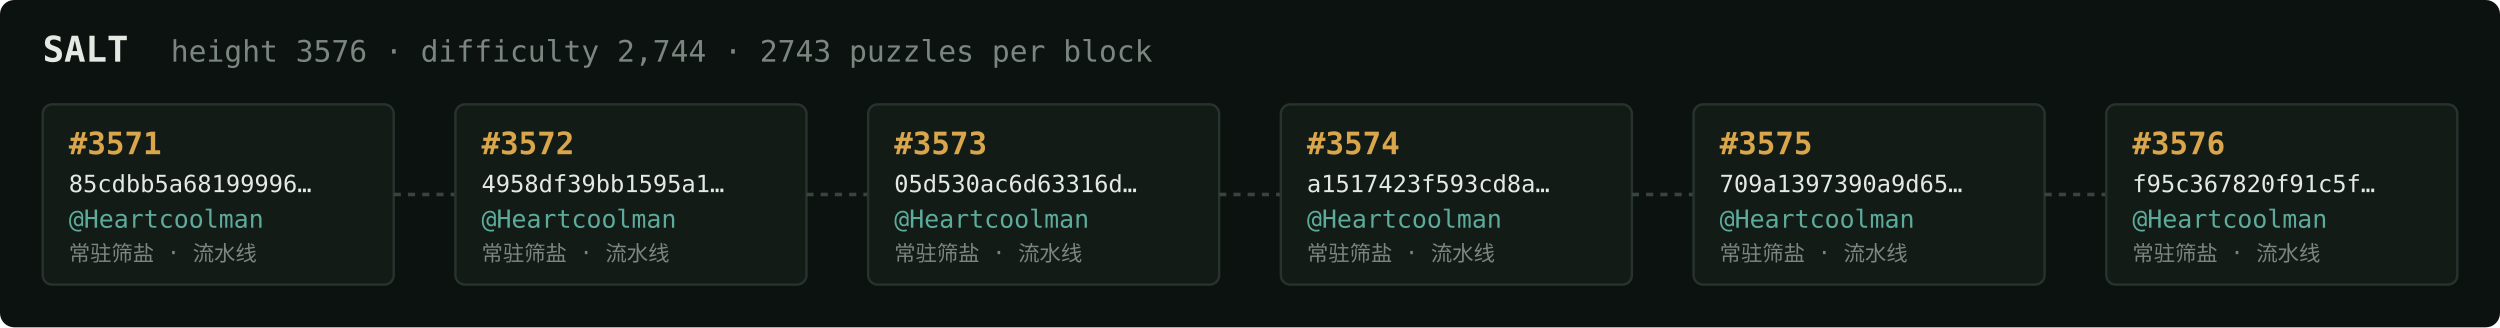
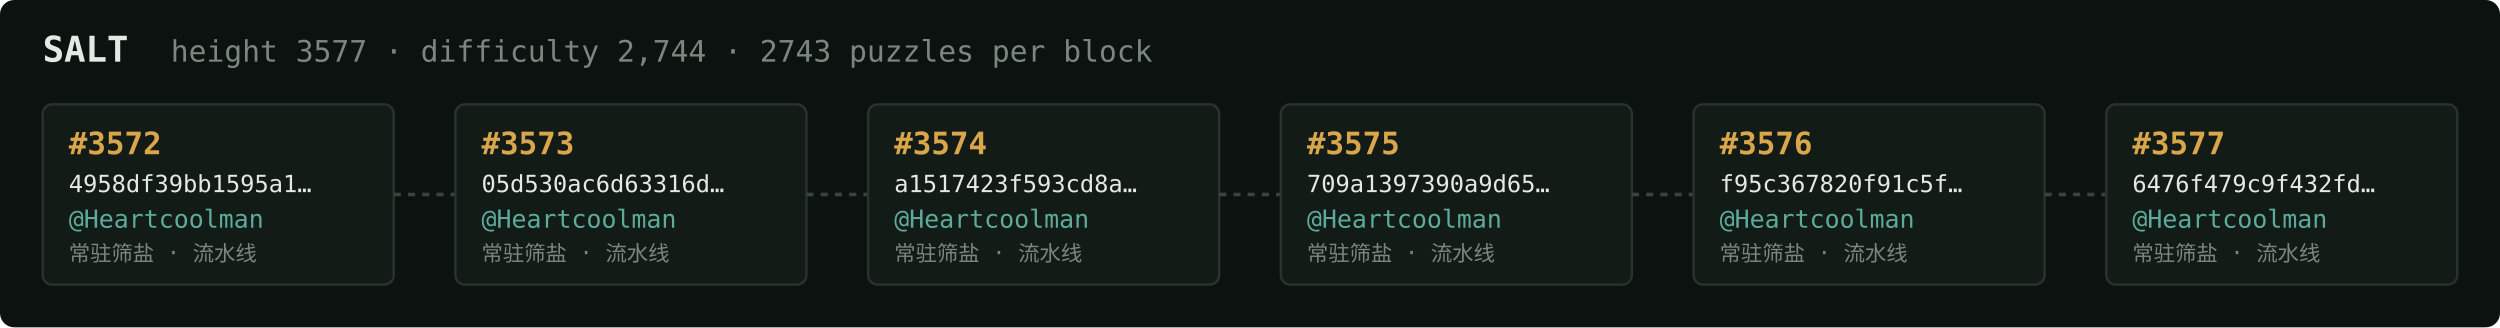
<svg xmlns="http://www.w3.org/2000/svg" width="1054" height="138" viewBox="0 0 1054 138" font-family="ui-monospace,SFMono-Regular,Menlo,monospace">
  <rect fill="#0c1210" width="1054" height="138" rx="6" />
  <text x="18" y="26" fill="#e5e9e3" font-size="15" font-weight="700">SALT</text>
-   <text x="72" y="26" fill="#7a867f" font-size="12.5">height 3576 · difficulty 2,744 · 2743 puzzles per block</text>
+   <text x="72" y="26" fill="#7a867f" font-size="12.5">height 3577 · difficulty 2,744 · 2743 puzzles per block</text>
  <rect x="18" y="44" width="148" height="76" rx="4" fill="#131b17" stroke="#28332e" stroke-width="1" />
-   <text x="29" y="65" fill="#d9a64c" font-size="13" font-weight="700">#3571</text>
-   <text x="29" y="81" fill="#e5e9e3" font-size="10">85cdbb5a68199996…</text>
+   <text x="29" y="65" fill="#d9a64c" font-size="13" font-weight="700">#3572</text>
+   <text x="29" y="81" fill="#e5e9e3" font-size="10">4958df39bb1595a1…</text>
  <text x="29" y="96" fill="#5cab9b" font-size="10.5">@Heartcoolman</text>
  <text x="29" y="110" fill="#7a867f" font-size="9">常驻筛盐 · 流水线</text>
  <line x1="166" y1="82.0" x2="192" y2="82.0" stroke="#38443e" stroke-width="1.5" stroke-dasharray="3 3" />
  <rect x="192" y="44" width="148" height="76" rx="4" fill="#131b17" stroke="#28332e" stroke-width="1" />
-   <text x="203" y="65" fill="#d9a64c" font-size="13" font-weight="700">#3572</text>
-   <text x="203" y="81" fill="#e5e9e3" font-size="10">4958df39bb1595a1…</text>
+   <text x="203" y="65" fill="#d9a64c" font-size="13" font-weight="700">#3573</text>
+   <text x="203" y="81" fill="#e5e9e3" font-size="10">05d530ac6d63316d…</text>
  <text x="203" y="96" fill="#5cab9b" font-size="10.5">@Heartcoolman</text>
  <text x="203" y="110" fill="#7a867f" font-size="9">常驻筛盐 · 流水线</text>
  <line x1="340" y1="82.0" x2="366" y2="82.0" stroke="#38443e" stroke-width="1.5" stroke-dasharray="3 3" />
  <rect x="366" y="44" width="148" height="76" rx="4" fill="#131b17" stroke="#28332e" stroke-width="1" />
-   <text x="377" y="65" fill="#d9a64c" font-size="13" font-weight="700">#3573</text>
-   <text x="377" y="81" fill="#e5e9e3" font-size="10">05d530ac6d63316d…</text>
+   <text x="377" y="65" fill="#d9a64c" font-size="13" font-weight="700">#3574</text>
+   <text x="377" y="81" fill="#e5e9e3" font-size="10">a1517423f593cd8a…</text>
  <text x="377" y="96" fill="#5cab9b" font-size="10.5">@Heartcoolman</text>
  <text x="377" y="110" fill="#7a867f" font-size="9">常驻筛盐 · 流水线</text>
  <line x1="514" y1="82.0" x2="540" y2="82.0" stroke="#38443e" stroke-width="1.5" stroke-dasharray="3 3" />
  <rect x="540" y="44" width="148" height="76" rx="4" fill="#131b17" stroke="#28332e" stroke-width="1" />
-   <text x="551" y="65" fill="#d9a64c" font-size="13" font-weight="700">#3574</text>
-   <text x="551" y="81" fill="#e5e9e3" font-size="10">a1517423f593cd8a…</text>
+   <text x="551" y="65" fill="#d9a64c" font-size="13" font-weight="700">#3575</text>
+   <text x="551" y="81" fill="#e5e9e3" font-size="10">709a1397390a9d65…</text>
  <text x="551" y="96" fill="#5cab9b" font-size="10.5">@Heartcoolman</text>
  <text x="551" y="110" fill="#7a867f" font-size="9">常驻筛盐 · 流水线</text>
  <line x1="688" y1="82.0" x2="714" y2="82.0" stroke="#38443e" stroke-width="1.5" stroke-dasharray="3 3" />
  <rect x="714" y="44" width="148" height="76" rx="4" fill="#131b17" stroke="#28332e" stroke-width="1" />
-   <text x="725" y="65" fill="#d9a64c" font-size="13" font-weight="700">#3575</text>
-   <text x="725" y="81" fill="#e5e9e3" font-size="10">709a1397390a9d65…</text>
+   <text x="725" y="65" fill="#d9a64c" font-size="13" font-weight="700">#3576</text>
+   <text x="725" y="81" fill="#e5e9e3" font-size="10">f95c367820f91c5f…</text>
  <text x="725" y="96" fill="#5cab9b" font-size="10.5">@Heartcoolman</text>
  <text x="725" y="110" fill="#7a867f" font-size="9">常驻筛盐 · 流水线</text>
  <line x1="862" y1="82.0" x2="888" y2="82.0" stroke="#38443e" stroke-width="1.5" stroke-dasharray="3 3" />
  <rect x="888" y="44" width="148" height="76" rx="4" fill="#131b17" stroke="#28332e" stroke-width="1" />
-   <text x="899" y="65" fill="#d9a64c" font-size="13" font-weight="700">#3576</text>
-   <text x="899" y="81" fill="#e5e9e3" font-size="10">f95c367820f91c5f…</text>
+   <text x="899" y="65" fill="#d9a64c" font-size="13" font-weight="700">#3577</text>
+   <text x="899" y="81" fill="#e5e9e3" font-size="10">6476f479c9f432fd…</text>
  <text x="899" y="96" fill="#5cab9b" font-size="10.5">@Heartcoolman</text>
  <text x="899" y="110" fill="#7a867f" font-size="9">常驻筛盐 · 流水线</text>
</svg>
